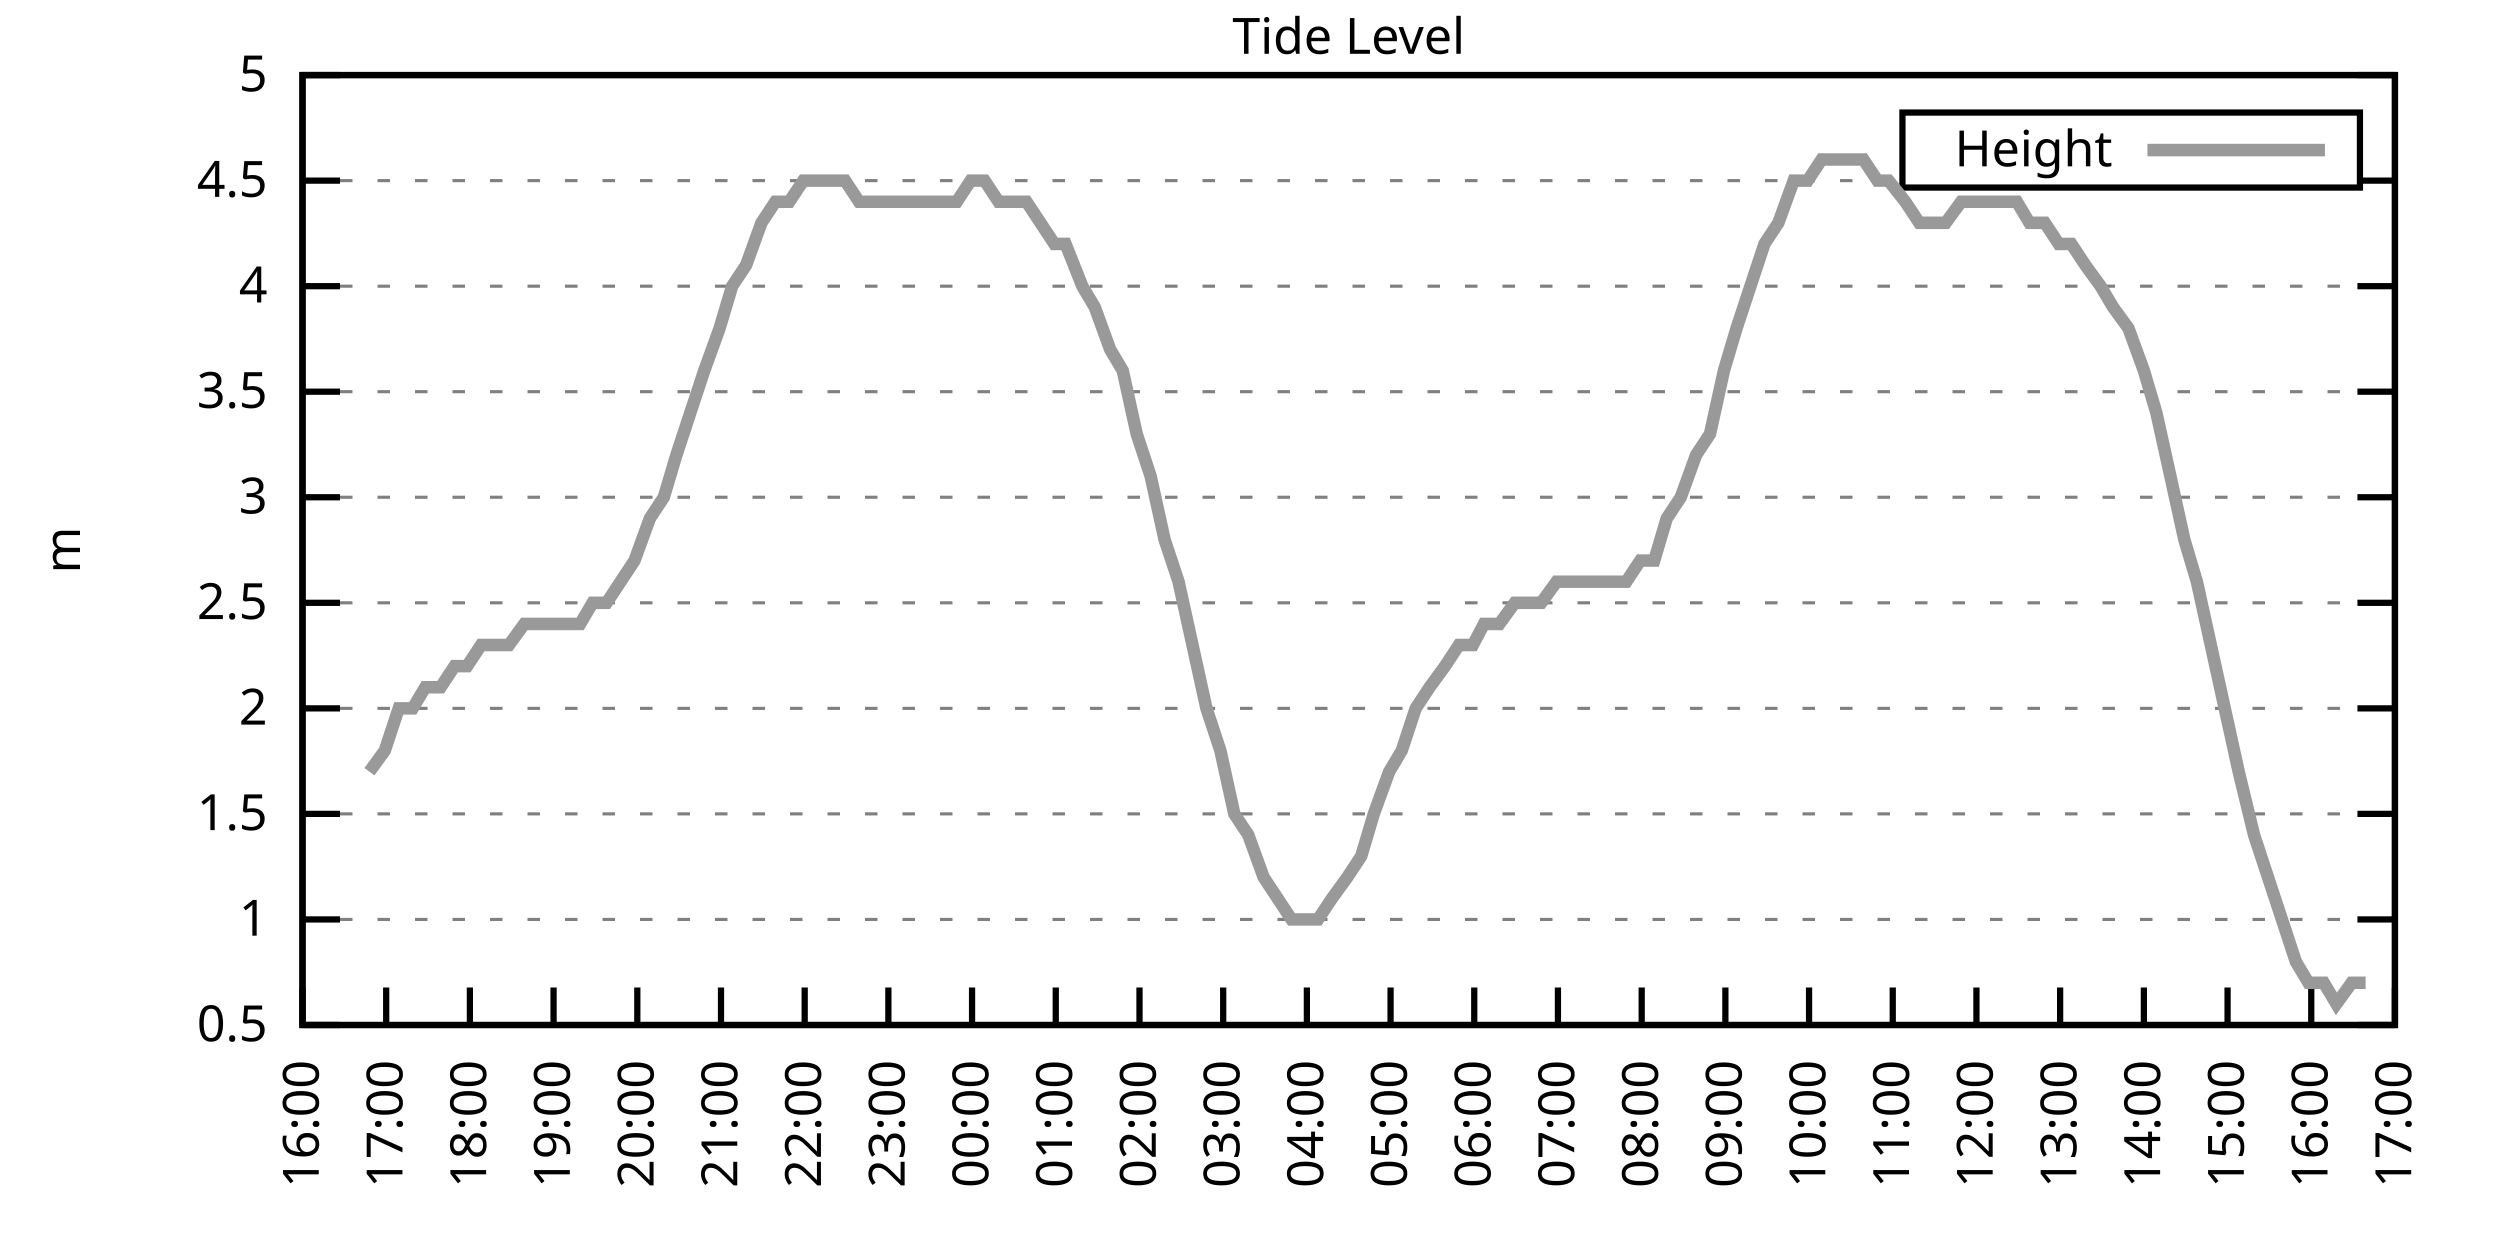
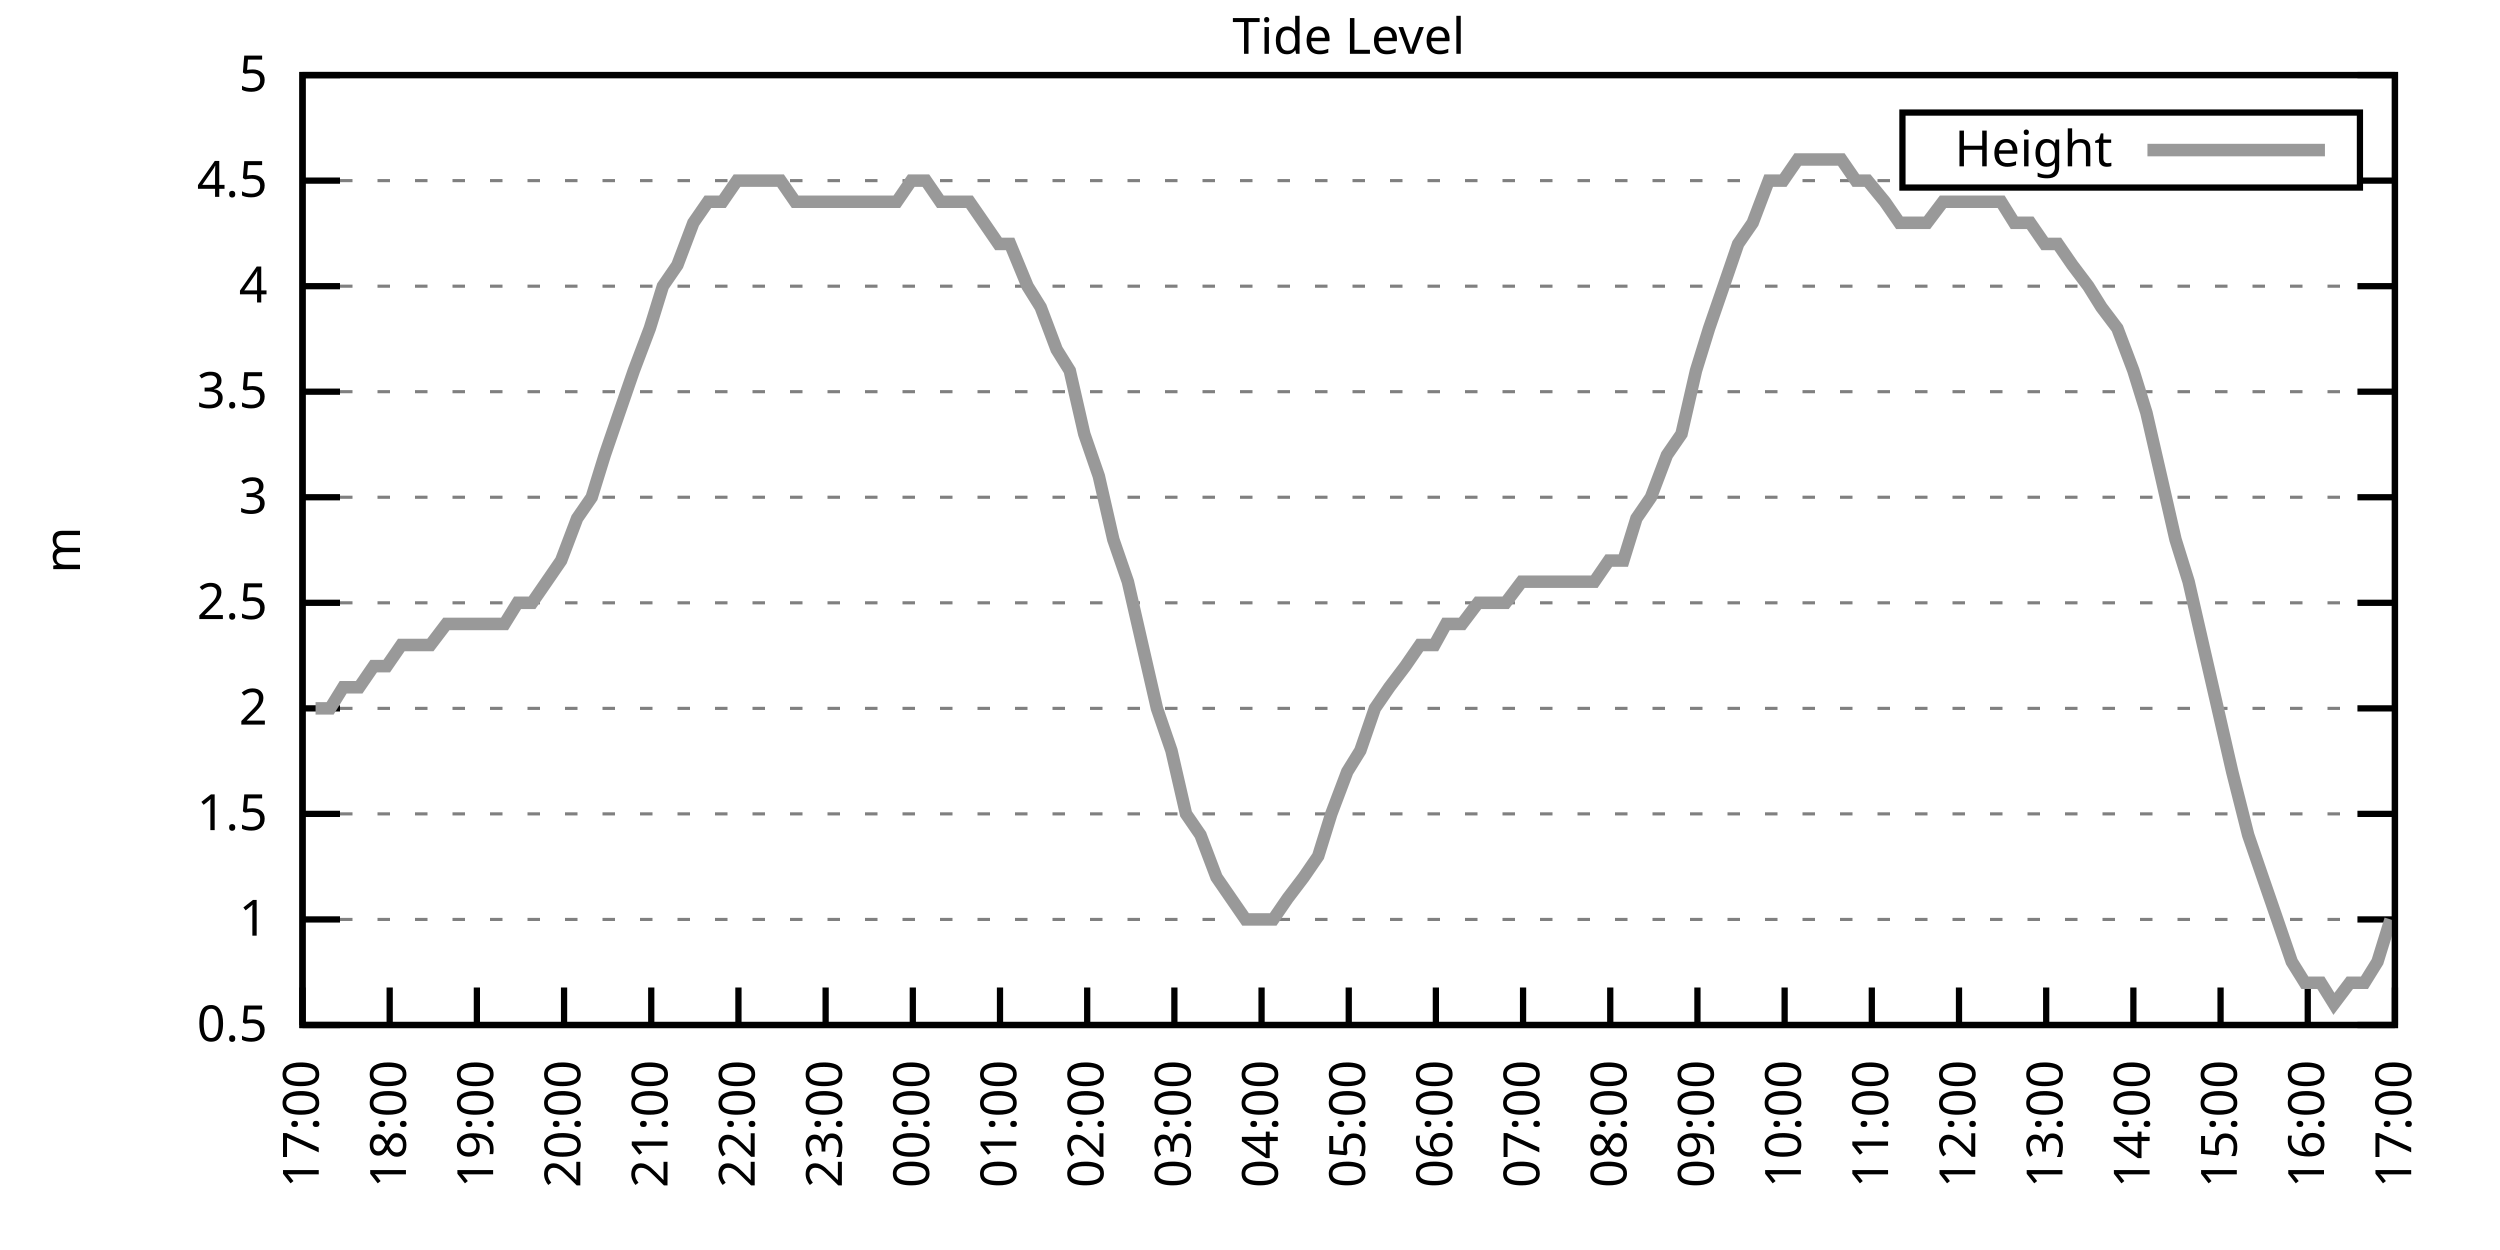
<svg xmlns="http://www.w3.org/2000/svg" xmlns:xlink="http://www.w3.org/1999/xlink" width="400" height="200" viewBox="0 0 400 200">
  <g id="gnuplot_canvas">
    <rect x="0" y="0" width="400" height="200" fill="none" />
    <defs>
      <circle id="gpDot" r="0.5" stroke-width="0.5" stroke="currentColor" />
      <path id="gpPt0" stroke-width="0.333" stroke="currentColor" d="M-1,0 h2 M0,-1 v2" />
      <path id="gpPt1" stroke-width="0.333" stroke="currentColor" d="M-1,-1 L1,1 M1,-1 L-1,1" />
      <path id="gpPt2" stroke-width="0.333" stroke="currentColor" d="M-1,0 L1,0 M0,-1 L0,1 M-1,-1 L1,1 M-1,1 L1,-1" />
      <rect id="gpPt3" stroke-width="0.333" stroke="currentColor" x="-1" y="-1" width="2" height="2" />
      <rect id="gpPt4" stroke-width="0.333" stroke="currentColor" fill="currentColor" x="-1" y="-1" width="2" height="2" />
      <circle id="gpPt5" stroke-width="0.333" stroke="currentColor" cx="0" cy="0" r="1" />
      <use xlink:href="#gpPt5" id="gpPt6" fill="currentColor" stroke="none" />
      <path id="gpPt7" stroke-width="0.333" stroke="currentColor" d="M0,-1.33 L-1.33,0.67 L1.33,0.67 z" />
      <use xlink:href="#gpPt7" id="gpPt8" fill="currentColor" stroke="none" />
      <use xlink:href="#gpPt7" id="gpPt9" stroke="currentColor" transform="rotate(180)" />
      <use xlink:href="#gpPt9" id="gpPt10" fill="currentColor" stroke="none" />
      <use xlink:href="#gpPt3" id="gpPt11" stroke="currentColor" transform="rotate(45)" />
      <use xlink:href="#gpPt11" id="gpPt12" fill="currentColor" stroke="none" />
      <path id="gpPt13" stroke-width="0.333" stroke="currentColor" d="M0,1.330 L1.265,0.411 L0.782,-1.067 L-0.782,-1.076 L-1.265,0.411 z" />
      <use xlink:href="#gpPt13" id="gpPt14" fill="currentColor" stroke="none" />
      <filter id="textbox" filterUnits="objectBoundingBox" x="0" y="0" height="1" width="1">
        <feFlood flood-color="white" flood-opacity="1" result="bgnd" />
        <feComposite in="SourceGraphic" in2="bgnd" operator="atop" />
      </filter>
      <filter id="greybox" filterUnits="objectBoundingBox" x="0" y="0" height="1" width="1">
        <feFlood flood-color="lightgrey" flood-opacity="1" result="grey" />
        <feComposite in="SourceGraphic" in2="grey" operator="atop" />
      </filter>
    </defs>
    <g fill="none" color="white" stroke="currentColor" stroke-width="1.00" stroke-linecap="butt" stroke-linejoin="miter">
</g>
    <g fill="none" color="black" stroke="currentColor" stroke-width="1.00" stroke-linecap="butt" stroke-linejoin="miter">
      <g stroke="none" shape-rendering="crispEdges">
        <polygon fill="rgb(255, 255, 255)" points="48.40,164.00 383.18,164.00 383.18,12.02 48.40,12.02 " />
      </g>
    </g>
    <g fill="none" color="black" stroke="currentColor" stroke-width="1.00" stroke-linecap="butt" stroke-linejoin="miter">
</g>
    <g fill="none" color="black" stroke="black" stroke-width="0.50" stroke-linecap="butt" stroke-linejoin="miter">
</g>
    <g fill="none" color="gray" stroke="currentColor" stroke-width="0.50" stroke-linecap="butt" stroke-linejoin="miter">
      <path stroke="gray" stroke-dasharray="2,4" class="gridline" d="M48.40,164.00 L383.19,164.00  " />
    </g>
    <g fill="none" color="gray" stroke="gray" stroke-width="1.00" stroke-linecap="butt" stroke-linejoin="miter">
</g>
    <g fill="none" color="black" stroke="currentColor" stroke-width="1.00" stroke-linecap="butt" stroke-linejoin="miter">
      <path stroke="black" d="M48.40,164.00 L54.40,164.00 M383.19,164.00 L377.19,164.00  " />
      <g transform="translate(42.80,166.60)" stroke="none" fill="black" font-family="Sans" font-size="8.00" text-anchor="end">
        <text>
          <tspan font-family="Sans"> 0.5</tspan>
        </text>
      </g>
    </g>
    <g fill="none" color="black" stroke="currentColor" stroke-width="1.00" stroke-linecap="butt" stroke-linejoin="miter">
</g>
    <g fill="none" color="black" stroke="black" stroke-width="0.50" stroke-linecap="butt" stroke-linejoin="miter">
</g>
    <g fill="none" color="gray" stroke="currentColor" stroke-width="0.50" stroke-linecap="butt" stroke-linejoin="miter">
      <path stroke="gray" stroke-dasharray="2,4" class="gridline" d="M48.40,147.11 L383.19,147.11  " />
    </g>
    <g fill="none" color="gray" stroke="gray" stroke-width="1.00" stroke-linecap="butt" stroke-linejoin="miter">
</g>
    <g fill="none" color="black" stroke="currentColor" stroke-width="1.00" stroke-linecap="butt" stroke-linejoin="miter">
      <path stroke="black" d="M48.40,147.11 L54.40,147.11 M383.19,147.11 L377.19,147.11  " />
      <g transform="translate(42.80,149.71)" stroke="none" fill="black" font-family="Sans" font-size="8.00" text-anchor="end">
        <text>
          <tspan font-family="Sans"> 1</tspan>
        </text>
      </g>
    </g>
    <g fill="none" color="black" stroke="currentColor" stroke-width="1.00" stroke-linecap="butt" stroke-linejoin="miter">
</g>
    <g fill="none" color="black" stroke="black" stroke-width="0.50" stroke-linecap="butt" stroke-linejoin="miter">
</g>
    <g fill="none" color="gray" stroke="currentColor" stroke-width="0.50" stroke-linecap="butt" stroke-linejoin="miter">
      <path stroke="gray" stroke-dasharray="2,4" class="gridline" d="M48.40,130.22 L383.19,130.22  " />
    </g>
    <g fill="none" color="gray" stroke="gray" stroke-width="1.00" stroke-linecap="butt" stroke-linejoin="miter">
</g>
    <g fill="none" color="black" stroke="currentColor" stroke-width="1.00" stroke-linecap="butt" stroke-linejoin="miter">
      <path stroke="black" d="M48.40,130.22 L54.40,130.22 M383.19,130.22 L377.19,130.22  " />
      <g transform="translate(42.80,132.82)" stroke="none" fill="black" font-family="Sans" font-size="8.00" text-anchor="end">
        <text>
          <tspan font-family="Sans"> 1.5</tspan>
        </text>
      </g>
    </g>
    <g fill="none" color="black" stroke="currentColor" stroke-width="1.00" stroke-linecap="butt" stroke-linejoin="miter">
</g>
    <g fill="none" color="black" stroke="black" stroke-width="0.50" stroke-linecap="butt" stroke-linejoin="miter">
</g>
    <g fill="none" color="gray" stroke="currentColor" stroke-width="0.50" stroke-linecap="butt" stroke-linejoin="miter">
      <path stroke="gray" stroke-dasharray="2,4" class="gridline" d="M48.40,113.34 L383.19,113.34  " />
    </g>
    <g fill="none" color="gray" stroke="gray" stroke-width="1.00" stroke-linecap="butt" stroke-linejoin="miter">
</g>
    <g fill="none" color="black" stroke="currentColor" stroke-width="1.00" stroke-linecap="butt" stroke-linejoin="miter">
      <path stroke="black" d="M48.40,113.34 L54.40,113.34 M383.19,113.34 L377.19,113.34  " />
      <g transform="translate(42.80,115.94)" stroke="none" fill="black" font-family="Sans" font-size="8.00" text-anchor="end">
        <text>
          <tspan font-family="Sans"> 2</tspan>
        </text>
      </g>
    </g>
    <g fill="none" color="black" stroke="currentColor" stroke-width="1.00" stroke-linecap="butt" stroke-linejoin="miter">
</g>
    <g fill="none" color="black" stroke="black" stroke-width="0.50" stroke-linecap="butt" stroke-linejoin="miter">
</g>
    <g fill="none" color="gray" stroke="currentColor" stroke-width="0.50" stroke-linecap="butt" stroke-linejoin="miter">
      <path stroke="gray" stroke-dasharray="2,4" class="gridline" d="M48.40,96.45 L383.19,96.45  " />
    </g>
    <g fill="none" color="gray" stroke="gray" stroke-width="1.00" stroke-linecap="butt" stroke-linejoin="miter">
</g>
    <g fill="none" color="black" stroke="currentColor" stroke-width="1.00" stroke-linecap="butt" stroke-linejoin="miter">
      <path stroke="black" d="M48.40,96.45 L54.40,96.45 M383.19,96.45 L377.19,96.45  " />
      <g transform="translate(42.80,99.05)" stroke="none" fill="black" font-family="Sans" font-size="8.00" text-anchor="end">
        <text>
          <tspan font-family="Sans"> 2.5</tspan>
        </text>
      </g>
    </g>
    <g fill="none" color="black" stroke="currentColor" stroke-width="1.00" stroke-linecap="butt" stroke-linejoin="miter">
</g>
    <g fill="none" color="black" stroke="black" stroke-width="0.50" stroke-linecap="butt" stroke-linejoin="miter">
</g>
    <g fill="none" color="gray" stroke="currentColor" stroke-width="0.50" stroke-linecap="butt" stroke-linejoin="miter">
      <path stroke="gray" stroke-dasharray="2,4" class="gridline" d="M48.40,79.56 L383.19,79.56  " />
    </g>
    <g fill="none" color="gray" stroke="gray" stroke-width="1.00" stroke-linecap="butt" stroke-linejoin="miter">
</g>
    <g fill="none" color="black" stroke="currentColor" stroke-width="1.00" stroke-linecap="butt" stroke-linejoin="miter">
      <path stroke="black" d="M48.40,79.56 L54.40,79.56 M383.19,79.56 L377.19,79.56  " />
      <g transform="translate(42.80,82.16)" stroke="none" fill="black" font-family="Sans" font-size="8.00" text-anchor="end">
        <text>
          <tspan font-family="Sans"> 3</tspan>
        </text>
      </g>
    </g>
    <g fill="none" color="black" stroke="currentColor" stroke-width="1.00" stroke-linecap="butt" stroke-linejoin="miter">
</g>
    <g fill="none" color="black" stroke="black" stroke-width="0.50" stroke-linecap="butt" stroke-linejoin="miter">
</g>
    <g fill="none" color="gray" stroke="currentColor" stroke-width="0.50" stroke-linecap="butt" stroke-linejoin="miter">
      <path stroke="gray" stroke-dasharray="2,4" class="gridline" d="M48.40,62.67 L383.19,62.67  " />
    </g>
    <g fill="none" color="gray" stroke="gray" stroke-width="1.00" stroke-linecap="butt" stroke-linejoin="miter">
</g>
    <g fill="none" color="black" stroke="currentColor" stroke-width="1.00" stroke-linecap="butt" stroke-linejoin="miter">
      <path stroke="black" d="M48.40,62.67 L54.40,62.67 M383.19,62.67 L377.19,62.67  " />
      <g transform="translate(42.80,65.27)" stroke="none" fill="black" font-family="Sans" font-size="8.00" text-anchor="end">
        <text>
          <tspan font-family="Sans"> 3.5</tspan>
        </text>
      </g>
    </g>
    <g fill="none" color="black" stroke="currentColor" stroke-width="1.00" stroke-linecap="butt" stroke-linejoin="miter">
</g>
    <g fill="none" color="black" stroke="black" stroke-width="0.50" stroke-linecap="butt" stroke-linejoin="miter">
</g>
    <g fill="none" color="gray" stroke="currentColor" stroke-width="0.50" stroke-linecap="butt" stroke-linejoin="miter">
      <path stroke="gray" stroke-dasharray="2,4" class="gridline" d="M48.40,45.79 L383.19,45.79  " />
    </g>
    <g fill="none" color="gray" stroke="gray" stroke-width="1.00" stroke-linecap="butt" stroke-linejoin="miter">
</g>
    <g fill="none" color="black" stroke="currentColor" stroke-width="1.00" stroke-linecap="butt" stroke-linejoin="miter">
      <path stroke="black" d="M48.40,45.79 L54.40,45.79 M383.19,45.79 L377.19,45.79  " />
      <g transform="translate(42.80,48.39)" stroke="none" fill="black" font-family="Sans" font-size="8.00" text-anchor="end">
        <text>
          <tspan font-family="Sans"> 4</tspan>
        </text>
      </g>
    </g>
    <g fill="none" color="black" stroke="currentColor" stroke-width="1.00" stroke-linecap="butt" stroke-linejoin="miter">
</g>
    <g fill="none" color="black" stroke="black" stroke-width="0.50" stroke-linecap="butt" stroke-linejoin="miter">
</g>
    <g fill="none" color="gray" stroke="currentColor" stroke-width="0.50" stroke-linecap="butt" stroke-linejoin="miter">
      <path stroke="gray" stroke-dasharray="2,4" class="gridline" d="M48.40,28.90 L304.39,28.90 M377.59,28.90 L383.19,28.90  " />
    </g>
    <g fill="none" color="gray" stroke="gray" stroke-width="1.00" stroke-linecap="butt" stroke-linejoin="miter">
</g>
    <g fill="none" color="black" stroke="currentColor" stroke-width="1.00" stroke-linecap="butt" stroke-linejoin="miter">
      <path stroke="black" d="M48.40,28.90 L54.40,28.90 M383.19,28.90 L377.19,28.90  " />
      <g transform="translate(42.80,31.50)" stroke="none" fill="black" font-family="Sans" font-size="8.00" text-anchor="end">
        <text>
          <tspan font-family="Sans"> 4.5</tspan>
        </text>
      </g>
    </g>
    <g fill="none" color="black" stroke="currentColor" stroke-width="1.00" stroke-linecap="butt" stroke-linejoin="miter">
</g>
    <g fill="none" color="black" stroke="black" stroke-width="0.50" stroke-linecap="butt" stroke-linejoin="miter">
</g>
    <g fill="none" color="gray" stroke="currentColor" stroke-width="0.50" stroke-linecap="butt" stroke-linejoin="miter">
      <path stroke="gray" stroke-dasharray="2,4" class="gridline" d="M48.40,12.01 L383.19,12.01  " />
    </g>
    <g fill="none" color="gray" stroke="gray" stroke-width="1.00" stroke-linecap="butt" stroke-linejoin="miter">
</g>
    <g fill="none" color="black" stroke="currentColor" stroke-width="1.00" stroke-linecap="butt" stroke-linejoin="miter">
      <path stroke="black" d="M48.40,12.01 L54.40,12.01 M383.19,12.01 L377.19,12.01  " />
      <g transform="translate(42.80,14.61)" stroke="none" fill="black" font-family="Sans" font-size="8.00" text-anchor="end">
        <text>
          <tspan font-family="Sans"> 5</tspan>
        </text>
      </g>
    </g>
    <g fill="none" color="black" stroke="currentColor" stroke-width="1.00" stroke-linecap="butt" stroke-linejoin="miter">
      <path stroke="black" d="M48.40,164.00 L48.40,158.00  " />
      <g transform="translate(51.00,169.60) rotate(270.00)" stroke="none" fill="black" font-family="Sans" font-size="8.00" text-anchor="end">
        <text>
-           <tspan font-family="Sans">16:00</tspan>
-         </text>
-       </g>
-     </g>
-     <g fill="none" color="black" stroke="currentColor" stroke-width="1.00" stroke-linecap="butt" stroke-linejoin="miter">
-       <path stroke="black" d="M61.79,164.00 L61.79,158.00  " />
-       <g transform="translate(64.39,169.60) rotate(270.00)" stroke="none" fill="black" font-family="Sans" font-size="8.00" text-anchor="end">
-         <text>
          <tspan font-family="Sans">17:00</tspan>
        </text>
      </g>
    </g>
    <g fill="none" color="black" stroke="currentColor" stroke-width="1.00" stroke-linecap="butt" stroke-linejoin="miter">
-       <path stroke="black" d="M75.18,164.00 L75.18,158.00  " />
-       <g transform="translate(77.78,169.60) rotate(270.00)" stroke="none" fill="black" font-family="Sans" font-size="8.00" text-anchor="end">
+       <path stroke="black" d="M62.35,164.00 L62.35,158.00  " />
+       <g transform="translate(64.95,169.60) rotate(270.00)" stroke="none" fill="black" font-family="Sans" font-size="8.00" text-anchor="end">
        <text>
          <tspan font-family="Sans">18:00</tspan>
        </text>
      </g>
    </g>
    <g fill="none" color="black" stroke="currentColor" stroke-width="1.00" stroke-linecap="butt" stroke-linejoin="miter">
-       <path stroke="black" d="M88.57,164.00 L88.57,158.00  " />
-       <g transform="translate(91.17,169.60) rotate(270.00)" stroke="none" fill="black" font-family="Sans" font-size="8.00" text-anchor="end">
+       <path stroke="black" d="M76.30,164.00 L76.30,158.00  " />
+       <g transform="translate(78.90,169.60) rotate(270.00)" stroke="none" fill="black" font-family="Sans" font-size="8.00" text-anchor="end">
        <text>
          <tspan font-family="Sans">19:00</tspan>
        </text>
      </g>
    </g>
    <g fill="none" color="black" stroke="currentColor" stroke-width="1.00" stroke-linecap="butt" stroke-linejoin="miter">
-       <path stroke="black" d="M101.97,164.00 L101.97,158.00  " />
-       <g transform="translate(104.57,169.60) rotate(270.00)" stroke="none" fill="black" font-family="Sans" font-size="8.00" text-anchor="end">
+       <path stroke="black" d="M90.25,164.00 L90.25,158.00  " />
+       <g transform="translate(92.85,169.60) rotate(270.00)" stroke="none" fill="black" font-family="Sans" font-size="8.00" text-anchor="end">
        <text>
          <tspan font-family="Sans">20:00</tspan>
        </text>
      </g>
    </g>
    <g fill="none" color="black" stroke="currentColor" stroke-width="1.00" stroke-linecap="butt" stroke-linejoin="miter">
-       <path stroke="black" d="M115.36,164.00 L115.36,158.00  " />
-       <g transform="translate(117.96,169.60) rotate(270.00)" stroke="none" fill="black" font-family="Sans" font-size="8.00" text-anchor="end">
+       <path stroke="black" d="M104.20,164.00 L104.20,158.00  " />
+       <g transform="translate(106.80,169.60) rotate(270.00)" stroke="none" fill="black" font-family="Sans" font-size="8.00" text-anchor="end">
        <text>
          <tspan font-family="Sans">21:00</tspan>
        </text>
      </g>
    </g>
    <g fill="none" color="black" stroke="currentColor" stroke-width="1.00" stroke-linecap="butt" stroke-linejoin="miter">
-       <path stroke="black" d="M128.75,164.00 L128.75,158.00  " />
-       <g transform="translate(131.35,169.60) rotate(270.00)" stroke="none" fill="black" font-family="Sans" font-size="8.00" text-anchor="end">
+       <path stroke="black" d="M118.15,164.00 L118.15,158.00  " />
+       <g transform="translate(120.75,169.60) rotate(270.00)" stroke="none" fill="black" font-family="Sans" font-size="8.00" text-anchor="end">
        <text>
          <tspan font-family="Sans">22:00</tspan>
        </text>
      </g>
    </g>
    <g fill="none" color="black" stroke="currentColor" stroke-width="1.00" stroke-linecap="butt" stroke-linejoin="miter">
-       <path stroke="black" d="M142.14,164.00 L142.14,158.00  " />
-       <g transform="translate(144.74,169.60) rotate(270.00)" stroke="none" fill="black" font-family="Sans" font-size="8.00" text-anchor="end">
+       <path stroke="black" d="M132.10,164.00 L132.10,158.00  " />
+       <g transform="translate(134.70,169.60) rotate(270.00)" stroke="none" fill="black" font-family="Sans" font-size="8.00" text-anchor="end">
        <text>
          <tspan font-family="Sans">23:00</tspan>
        </text>
      </g>
    </g>
    <g fill="none" color="black" stroke="currentColor" stroke-width="1.00" stroke-linecap="butt" stroke-linejoin="miter">
-       <path stroke="black" d="M155.53,164.00 L155.53,158.00  " />
-       <g transform="translate(158.13,169.60) rotate(270.00)" stroke="none" fill="black" font-family="Sans" font-size="8.00" text-anchor="end">
+       <path stroke="black" d="M146.05,164.00 L146.05,158.00  " />
+       <g transform="translate(148.65,169.60) rotate(270.00)" stroke="none" fill="black" font-family="Sans" font-size="8.00" text-anchor="end">
        <text>
          <tspan font-family="Sans">00:00</tspan>
        </text>
      </g>
    </g>
    <g fill="none" color="black" stroke="currentColor" stroke-width="1.00" stroke-linecap="butt" stroke-linejoin="miter">
-       <path stroke="black" d="M168.92,164.00 L168.92,158.00  " />
-       <g transform="translate(171.52,169.60) rotate(270.00)" stroke="none" fill="black" font-family="Sans" font-size="8.00" text-anchor="end">
+       <path stroke="black" d="M160.00,164.00 L160.00,158.00  " />
+       <g transform="translate(162.60,169.60) rotate(270.00)" stroke="none" fill="black" font-family="Sans" font-size="8.00" text-anchor="end">
        <text>
          <tspan font-family="Sans">01:00</tspan>
        </text>
      </g>
    </g>
    <g fill="none" color="black" stroke="currentColor" stroke-width="1.00" stroke-linecap="butt" stroke-linejoin="miter">
-       <path stroke="black" d="M182.32,164.00 L182.32,158.00  " />
-       <g transform="translate(184.92,169.60) rotate(270.00)" stroke="none" fill="black" font-family="Sans" font-size="8.00" text-anchor="end">
+       <path stroke="black" d="M173.95,164.00 L173.95,158.00  " />
+       <g transform="translate(176.55,169.60) rotate(270.00)" stroke="none" fill="black" font-family="Sans" font-size="8.00" text-anchor="end">
        <text>
          <tspan font-family="Sans">02:00</tspan>
        </text>
      </g>
    </g>
    <g fill="none" color="black" stroke="currentColor" stroke-width="1.00" stroke-linecap="butt" stroke-linejoin="miter">
-       <path stroke="black" d="M195.71,164.00 L195.71,158.00  " />
-       <g transform="translate(198.31,169.60) rotate(270.00)" stroke="none" fill="black" font-family="Sans" font-size="8.00" text-anchor="end">
+       <path stroke="black" d="M187.90,164.00 L187.90,158.00  " />
+       <g transform="translate(190.50,169.60) rotate(270.00)" stroke="none" fill="black" font-family="Sans" font-size="8.00" text-anchor="end">
        <text>
          <tspan font-family="Sans">03:00</tspan>
        </text>
      </g>
    </g>
    <g fill="none" color="black" stroke="currentColor" stroke-width="1.00" stroke-linecap="butt" stroke-linejoin="miter">
-       <path stroke="black" d="M209.10,164.00 L209.10,158.00  " />
-       <g transform="translate(211.70,169.60) rotate(270.00)" stroke="none" fill="black" font-family="Sans" font-size="8.00" text-anchor="end">
+       <path stroke="black" d="M201.85,164.00 L201.85,158.00  " />
+       <g transform="translate(204.45,169.60) rotate(270.00)" stroke="none" fill="black" font-family="Sans" font-size="8.00" text-anchor="end">
        <text>
          <tspan font-family="Sans">04:00</tspan>
        </text>
      </g>
    </g>
    <g fill="none" color="black" stroke="currentColor" stroke-width="1.00" stroke-linecap="butt" stroke-linejoin="miter">
-       <path stroke="black" d="M222.49,164.00 L222.49,158.00  " />
-       <g transform="translate(225.09,169.60) rotate(270.00)" stroke="none" fill="black" font-family="Sans" font-size="8.00" text-anchor="end">
+       <path stroke="black" d="M215.80,164.00 L215.80,158.00  " />
+       <g transform="translate(218.40,169.60) rotate(270.00)" stroke="none" fill="black" font-family="Sans" font-size="8.00" text-anchor="end">
        <text>
          <tspan font-family="Sans">05:00</tspan>
        </text>
      </g>
    </g>
    <g fill="none" color="black" stroke="currentColor" stroke-width="1.00" stroke-linecap="butt" stroke-linejoin="miter">
-       <path stroke="black" d="M235.88,164.00 L235.88,158.00  " />
-       <g transform="translate(238.48,169.60) rotate(270.00)" stroke="none" fill="black" font-family="Sans" font-size="8.00" text-anchor="end">
+       <path stroke="black" d="M229.74,164.00 L229.74,158.00  " />
+       <g transform="translate(232.34,169.60) rotate(270.00)" stroke="none" fill="black" font-family="Sans" font-size="8.00" text-anchor="end">
        <text>
          <tspan font-family="Sans">06:00</tspan>
        </text>
      </g>
    </g>
    <g fill="none" color="black" stroke="currentColor" stroke-width="1.00" stroke-linecap="butt" stroke-linejoin="miter">
-       <path stroke="black" d="M249.27,164.00 L249.27,158.00  " />
-       <g transform="translate(251.87,169.60) rotate(270.00)" stroke="none" fill="black" font-family="Sans" font-size="8.00" text-anchor="end">
+       <path stroke="black" d="M243.69,164.00 L243.69,158.00  " />
+       <g transform="translate(246.29,169.60) rotate(270.00)" stroke="none" fill="black" font-family="Sans" font-size="8.00" text-anchor="end">
        <text>
          <tspan font-family="Sans">07:00</tspan>
        </text>
      </g>
    </g>
    <g fill="none" color="black" stroke="currentColor" stroke-width="1.00" stroke-linecap="butt" stroke-linejoin="miter">
-       <path stroke="black" d="M262.67,164.00 L262.67,158.00  " />
-       <g transform="translate(265.27,169.60) rotate(270.00)" stroke="none" fill="black" font-family="Sans" font-size="8.00" text-anchor="end">
+       <path stroke="black" d="M257.64,164.00 L257.64,158.00  " />
+       <g transform="translate(260.24,169.60) rotate(270.00)" stroke="none" fill="black" font-family="Sans" font-size="8.00" text-anchor="end">
        <text>
          <tspan font-family="Sans">08:00</tspan>
        </text>
      </g>
    </g>
    <g fill="none" color="black" stroke="currentColor" stroke-width="1.00" stroke-linecap="butt" stroke-linejoin="miter">
-       <path stroke="black" d="M276.06,164.00 L276.06,158.00  " />
-       <g transform="translate(278.66,169.60) rotate(270.00)" stroke="none" fill="black" font-family="Sans" font-size="8.00" text-anchor="end">
+       <path stroke="black" d="M271.59,164.00 L271.59,158.00  " />
+       <g transform="translate(274.19,169.60) rotate(270.00)" stroke="none" fill="black" font-family="Sans" font-size="8.00" text-anchor="end">
        <text>
          <tspan font-family="Sans">09:00</tspan>
        </text>
      </g>
    </g>
    <g fill="none" color="black" stroke="currentColor" stroke-width="1.00" stroke-linecap="butt" stroke-linejoin="miter">
-       <path stroke="black" d="M289.45,164.00 L289.45,158.00  " />
-       <g transform="translate(292.05,169.60) rotate(270.00)" stroke="none" fill="black" font-family="Sans" font-size="8.00" text-anchor="end">
+       <path stroke="black" d="M285.54,164.00 L285.54,158.00  " />
+       <g transform="translate(288.14,169.60) rotate(270.00)" stroke="none" fill="black" font-family="Sans" font-size="8.00" text-anchor="end">
        <text>
          <tspan font-family="Sans">10:00</tspan>
        </text>
      </g>
    </g>
    <g fill="none" color="black" stroke="currentColor" stroke-width="1.00" stroke-linecap="butt" stroke-linejoin="miter">
-       <path stroke="black" d="M302.84,164.00 L302.84,158.00  " />
-       <g transform="translate(305.44,169.60) rotate(270.00)" stroke="none" fill="black" font-family="Sans" font-size="8.00" text-anchor="end">
+       <path stroke="black" d="M299.49,164.00 L299.49,158.00  " />
+       <g transform="translate(302.09,169.60) rotate(270.00)" stroke="none" fill="black" font-family="Sans" font-size="8.00" text-anchor="end">
        <text>
          <tspan font-family="Sans">11:00</tspan>
        </text>
      </g>
    </g>
    <g fill="none" color="black" stroke="currentColor" stroke-width="1.00" stroke-linecap="butt" stroke-linejoin="miter">
-       <path stroke="black" d="M316.23,164.00 L316.23,158.00  " />
-       <g transform="translate(318.83,169.60) rotate(270.00)" stroke="none" fill="black" font-family="Sans" font-size="8.00" text-anchor="end">
+       <path stroke="black" d="M313.44,164.00 L313.44,158.00  " />
+       <g transform="translate(316.04,169.60) rotate(270.00)" stroke="none" fill="black" font-family="Sans" font-size="8.00" text-anchor="end">
        <text>
          <tspan font-family="Sans">12:00</tspan>
        </text>
      </g>
    </g>
    <g fill="none" color="black" stroke="currentColor" stroke-width="1.00" stroke-linecap="butt" stroke-linejoin="miter">
-       <path stroke="black" d="M329.62,164.00 L329.62,158.00  " />
-       <g transform="translate(332.22,169.60) rotate(270.00)" stroke="none" fill="black" font-family="Sans" font-size="8.00" text-anchor="end">
+       <path stroke="black" d="M327.39,164.00 L327.39,158.00  " />
+       <g transform="translate(329.99,169.60) rotate(270.00)" stroke="none" fill="black" font-family="Sans" font-size="8.00" text-anchor="end">
        <text>
          <tspan font-family="Sans">13:00</tspan>
        </text>
      </g>
    </g>
    <g fill="none" color="black" stroke="currentColor" stroke-width="1.00" stroke-linecap="butt" stroke-linejoin="miter">
-       <path stroke="black" d="M343.02,164.00 L343.02,158.00  " />
-       <g transform="translate(345.62,169.60) rotate(270.00)" stroke="none" fill="black" font-family="Sans" font-size="8.00" text-anchor="end">
+       <path stroke="black" d="M341.34,164.00 L341.34,158.00  " />
+       <g transform="translate(343.94,169.60) rotate(270.00)" stroke="none" fill="black" font-family="Sans" font-size="8.00" text-anchor="end">
        <text>
          <tspan font-family="Sans">14:00</tspan>
        </text>
      </g>
    </g>
    <g fill="none" color="black" stroke="currentColor" stroke-width="1.00" stroke-linecap="butt" stroke-linejoin="miter">
-       <path stroke="black" d="M356.41,164.00 L356.41,158.00  " />
-       <g transform="translate(359.01,169.60) rotate(270.00)" stroke="none" fill="black" font-family="Sans" font-size="8.00" text-anchor="end">
+       <path stroke="black" d="M355.29,164.00 L355.29,158.00  " />
+       <g transform="translate(357.89,169.60) rotate(270.00)" stroke="none" fill="black" font-family="Sans" font-size="8.00" text-anchor="end">
        <text>
          <tspan font-family="Sans">15:00</tspan>
        </text>
      </g>
    </g>
    <g fill="none" color="black" stroke="currentColor" stroke-width="1.00" stroke-linecap="butt" stroke-linejoin="miter">
-       <path stroke="black" d="M369.80,164.00 L369.80,158.00  " />
-       <g transform="translate(372.40,169.60) rotate(270.00)" stroke="none" fill="black" font-family="Sans" font-size="8.00" text-anchor="end">
+       <path stroke="black" d="M369.24,164.00 L369.24,158.00  " />
+       <g transform="translate(371.84,169.60) rotate(270.00)" stroke="none" fill="black" font-family="Sans" font-size="8.00" text-anchor="end">
        <text>
          <tspan font-family="Sans">16:00</tspan>
        </text>
      </g>
    </g>
    <g fill="none" color="black" stroke="currentColor" stroke-width="1.00" stroke-linecap="butt" stroke-linejoin="miter">
      <path stroke="black" d="M383.19,164.00 L383.19,158.00  " />
      <g transform="translate(385.79,169.60) rotate(270.00)" stroke="none" fill="black" font-family="Sans" font-size="8.00" text-anchor="end">
        <text>
          <tspan font-family="Sans">17:00</tspan>
        </text>
      </g>
    </g>
    <g fill="none" color="black" stroke="currentColor" stroke-width="1.00" stroke-linecap="butt" stroke-linejoin="miter">
</g>
    <g fill="none" color="black" stroke="currentColor" stroke-width="1.00" stroke-linecap="butt" stroke-linejoin="miter">
      <path stroke="black" d="M48.40,12.01 L48.40,164.00 L383.19,164.00 L383.19,12.01 L48.40,12.01 Z  " />
    </g>
    <g fill="none" color="black" stroke="currentColor" stroke-width="1.00" stroke-linecap="butt" stroke-linejoin="miter">
</g>
    <g fill="none" color="black" stroke="currentColor" stroke-width="1.00" stroke-linecap="butt" stroke-linejoin="miter">
      <path stroke="black" d="M304.39,30.01 L304.39,18.01 L377.59,18.01 L377.59,30.01 L304.39,30.01 Z  " />
    </g>
    <g id="Tide_level_plot_1">
      <g fill="none" color="white" stroke="black" stroke-width="2.00" stroke-linecap="butt" stroke-linejoin="miter">
</g>
      <g fill="none" color="black" stroke="currentColor" stroke-width="2.00" stroke-linecap="butt" stroke-linejoin="miter">
        <g transform="translate(337.99,26.61)" stroke="none" fill="black" font-family="Sans" font-size="8.00" text-anchor="end">
          <text>
            <tspan font-family="Sans">Height</tspan>
          </text>
        </g>
      </g>
      <g fill="none" color="black" stroke="currentColor" stroke-width="2.00" stroke-linecap="butt" stroke-linejoin="miter">
-         <path stroke="rgb(153, 153, 153)" d="M343.59,24.01 L371.99,24.01 M59.11,123.47 L61.57,120.09 L63.80,113.34 L66.03,113.34 L68.04,109.96 L70.50,109.96   L72.73,106.58 L74.74,106.58 L76.97,103.20 L79.42,103.20 L81.43,103.20 L83.89,99.83 L86.12,99.83 L88.35,99.83   L90.58,99.83 L92.82,99.83 L94.82,96.45 L97.06,96.45 L99.29,93.07 L101.52,89.69 L103.98,82.94 L106.21,79.56   L108.22,72.81 L110.45,66.05 L112.68,59.30 L115.13,52.54 L117.14,45.79 L119.38,42.41 L121.83,35.65 L124.06,32.28   L126.29,32.28 L128.53,28.90 L130.76,28.90 L132.99,28.90 L135.22,28.90 L137.45,32.28 L139.69,32.28 L141.92,32.28   L143.93,32.28 L146.16,32.28 L148.61,32.28 L150.85,32.28 L153.08,32.28 L155.31,28.90 L157.54,28.90 L159.77,32.28   L162.01,32.28 L164.24,32.28 L166.47,35.65 L168.70,39.03 L170.49,39.03 L173.17,45.79 L175.17,49.16 L177.63,55.92   L179.64,59.30 L181.87,69.43 L184.10,76.18 L186.33,86.32 L188.57,93.07 L190.80,103.20 L193.03,113.34 L195.26,120.09   L197.49,130.22 L199.73,133.60 L202.18,140.36 L204.41,143.73 L206.64,147.11 L208.65,147.11 L210.88,147.11 L213.12,143.73   L215.57,140.36 L217.80,136.98 L219.81,130.22 L222.27,123.47 L224.28,120.09 L226.51,113.34 L228.74,109.96 L231.20,106.58   L233.43,103.20 L235.66,103.20 L237.44,99.83 L239.90,99.83 L242.36,96.45 L244.59,96.45 L246.60,96.45 L249.05,93.07   L251.06,93.07 L253.51,93.07 L255.75,93.07 L257.98,93.07 L260.21,93.07 L262.44,89.69 L264.67,89.69 L266.68,82.94   L268.92,79.56 L271.37,72.81 L273.60,69.43 L275.83,59.30 L277.84,52.54 L280.07,45.79 L282.31,39.03 L284.54,35.65   L286.99,28.90 L289.23,28.90 L291.46,25.52 L293.47,25.52 L295.92,25.52 L298.15,25.52 L300.39,28.90 L302.17,28.90   L304.85,32.28 L307.08,35.65 L308.87,35.65 L311.32,35.65 L313.78,32.28 L316.01,32.28 L318.24,32.28 L320.47,32.28   L322.70,32.28 L324.71,35.65 L327.17,35.65 L329.40,39.03 L331.41,39.03 L333.64,42.41 L336.10,45.79 L338.10,49.16   L340.56,52.54 L343.02,59.30 L345.02,66.05 L347.26,76.18 L349.49,86.32 L351.50,93.07 L353.73,103.20 L355.96,113.34   L358.19,123.47 L360.65,133.60 L362.88,140.36 L365.11,147.11 L367.34,153.87 L369.35,157.24 L371.81,157.24 L373.82,160.62   L376.27,157.24 L378.50,157.24  " />
+         <path stroke="rgb(153, 153, 153)" d="M343.59,24.01 L371.99,24.01 M50.49,113.34 L52.82,113.34 L54.91,109.96 L57.47,109.96 L59.79,106.58 L61.88,106.58   L64.21,103.20 L66.77,103.20 L68.86,103.20 L71.42,99.83 L73.74,99.83 L76.07,99.83 L78.39,99.83 L80.72,99.83   L82.81,96.45 L85.13,96.45 L87.46,93.07 L89.78,89.69 L92.34,82.94 L94.67,79.56 L96.76,72.81 L99.08,66.05   L101.41,59.30 L103.97,52.54 L106.06,45.79 L108.38,42.41 L110.94,35.65 L113.27,32.28 L115.59,32.28 L117.92,28.90   L120.24,28.90 L122.57,28.90 L124.89,28.90 L127.22,32.28 L129.54,32.28 L131.87,32.28 L133.96,32.28 L136.28,32.28   L138.84,32.28 L141.16,32.28 L143.49,32.28 L145.81,28.90 L148.14,28.90 L150.46,32.28 L152.79,32.28 L155.11,32.28   L157.44,35.65 L159.76,39.03 L161.62,39.03 L164.41,45.79 L166.51,49.16 L169.06,55.92 L171.16,59.30 L173.48,69.43   L175.81,76.18 L178.13,86.32 L180.46,93.07 L182.78,103.20 L185.11,113.34 L187.43,120.09 L189.76,130.22 L192.08,133.60   L194.64,140.36 L196.96,143.73 L199.29,147.11 L201.38,147.11 L203.71,147.11 L206.03,143.73 L208.59,140.36 L210.91,136.98   L213.01,130.22 L215.56,123.47 L217.65,120.09 L219.98,113.34 L222.30,109.96 L224.86,106.58 L227.19,103.20 L229.51,103.20   L231.37,99.83 L233.93,99.83 L236.49,96.45 L238.81,96.45 L240.90,96.45 L243.46,93.07 L245.55,93.07 L248.11,93.07   L250.44,93.07 L252.76,93.07 L255.09,93.07 L257.41,89.69 L259.74,89.69 L261.83,82.94 L264.15,79.56 L266.71,72.81   L269.04,69.43 L271.36,59.30 L273.45,52.54 L275.78,45.79 L278.10,39.03 L280.43,35.65 L282.99,28.90 L285.31,28.90   L287.64,25.52 L289.73,25.52 L292.29,25.52 L294.61,25.52 L296.94,28.90 L298.80,28.90 L301.58,32.28 L303.91,35.65   L305.77,35.65 L308.33,35.65 L310.88,32.28 L313.21,32.28 L315.53,32.28 L317.86,32.28 L320.18,32.28 L322.28,35.65   L324.83,35.65 L327.16,39.03 L329.25,39.03 L331.58,42.41 L334.13,45.79 L336.23,49.16 L338.78,52.54 L341.34,59.30   L343.43,66.05 L345.76,76.18 L348.08,86.32 L350.18,93.07 L352.50,103.20 L354.83,113.34 L357.15,123.47 L359.71,133.60   L362.03,140.36 L364.36,147.11 L366.68,153.87 L368.78,157.24 L371.33,157.24 L373.43,160.62 L375.98,157.24 L378.31,157.24   L380.40,153.87 L382.49,147.11  " />
      </g>
    </g>
    <g fill="none" color="black" stroke="currentColor" stroke-width="2.00" stroke-linecap="butt" stroke-linejoin="miter">
</g>
    <g fill="none" color="black" stroke="black" stroke-width="1.00" stroke-linecap="butt" stroke-linejoin="miter">
</g>
    <g fill="none" color="black" stroke="currentColor" stroke-width="1.00" stroke-linecap="butt" stroke-linejoin="miter">
      <path stroke="black" d="M48.40,12.01 L48.40,164.00 L383.19,164.00 L383.19,12.01 L48.40,12.01 Z  " />
      <g transform="translate(12.80,88.01) rotate(270.00)" stroke="none" fill="black" font-family="Sans" font-size="8.00" text-anchor="middle">
        <text>
          <tspan font-family="Sans">m</tspan>
        </text>
      </g>
    </g>
    <g fill="none" color="black" stroke="currentColor" stroke-width="1.00" stroke-linecap="butt" stroke-linejoin="miter">
</g>
    <g fill="none" color="black" stroke="currentColor" stroke-width="1.00" stroke-linecap="butt" stroke-linejoin="miter">
      <g transform="translate(215.79,8.61)" stroke="none" fill="black" font-family="Sans" font-size="8.00" text-anchor="middle">
        <text>
          <tspan font-family="Sans">Tide Level</tspan>
        </text>
      </g>
    </g>
    <g fill="none" color="black" stroke="currentColor" stroke-width="1.00" stroke-linecap="butt" stroke-linejoin="miter">
</g>
  </g>
</svg>
